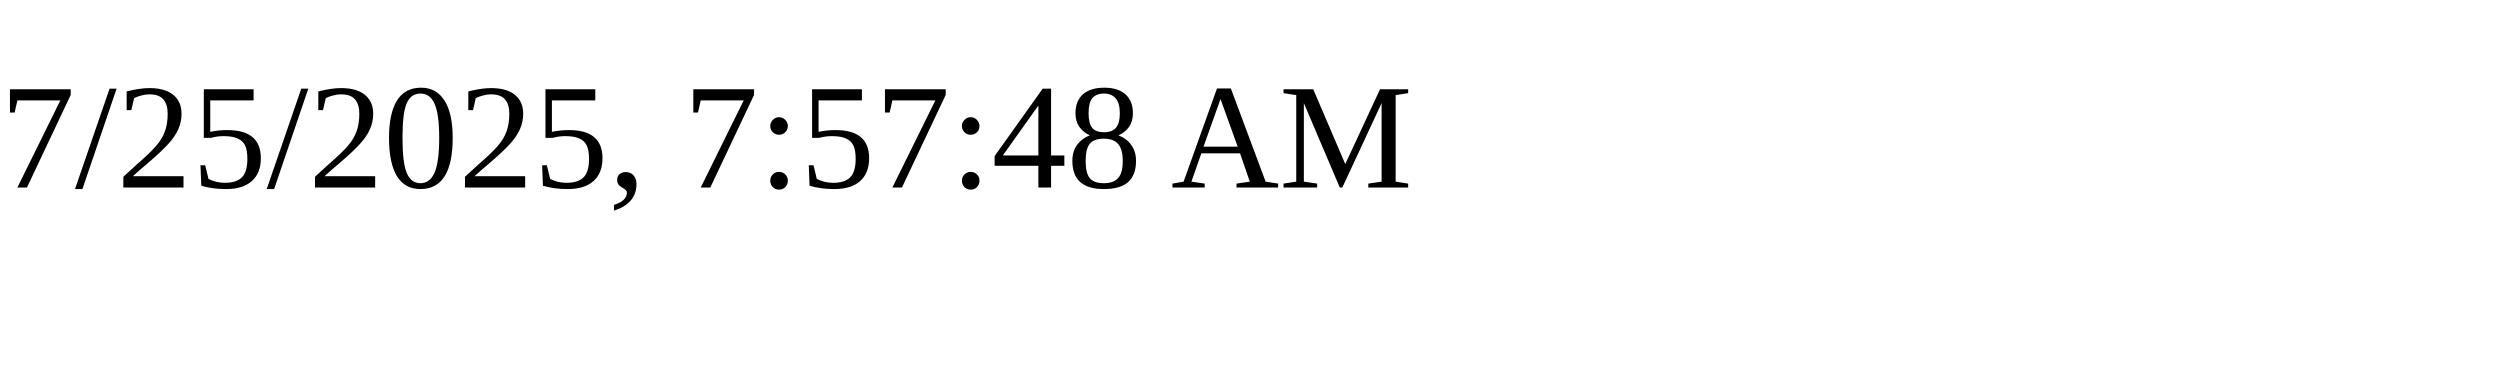
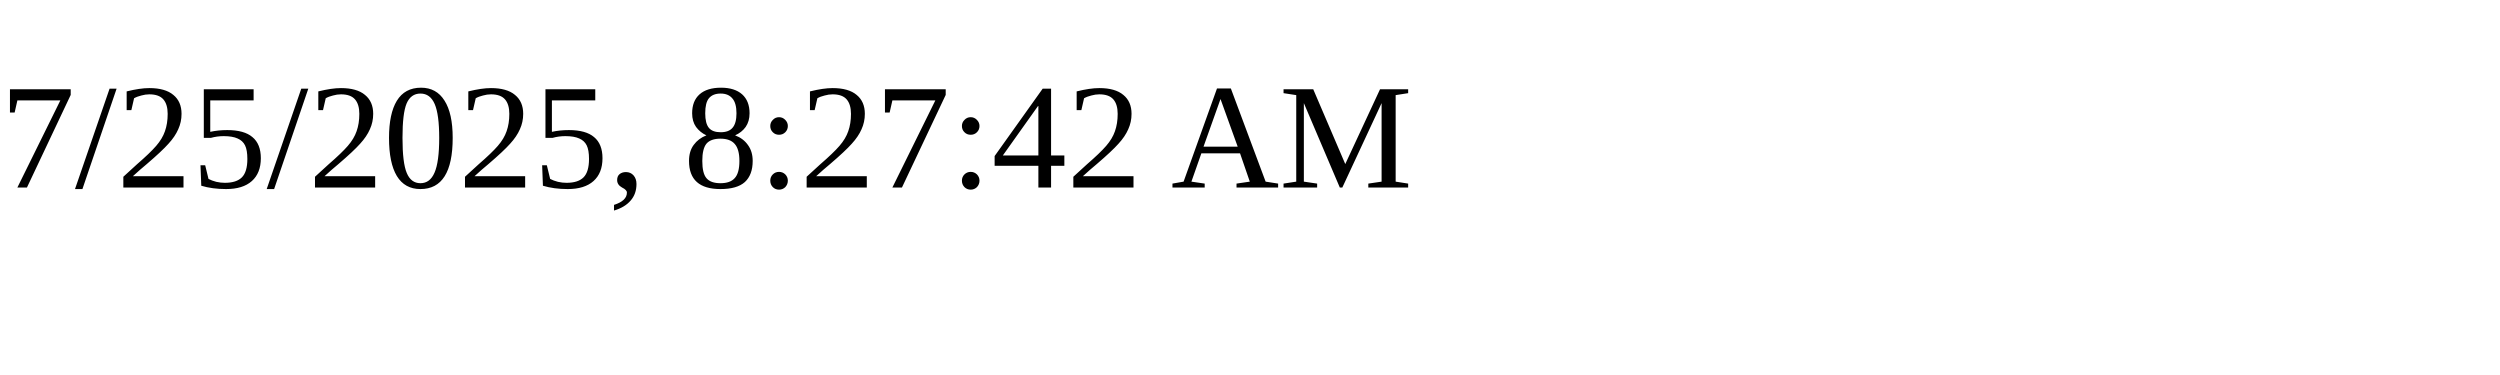
<svg xmlns="http://www.w3.org/2000/svg" height="30" width="200">
-   <text x="0" y="15">7/25/2025, 7:57:48 AM</text>
+   <text x="0" y="15">7/25/2025, 8:27:42 AM</text>
</svg>
